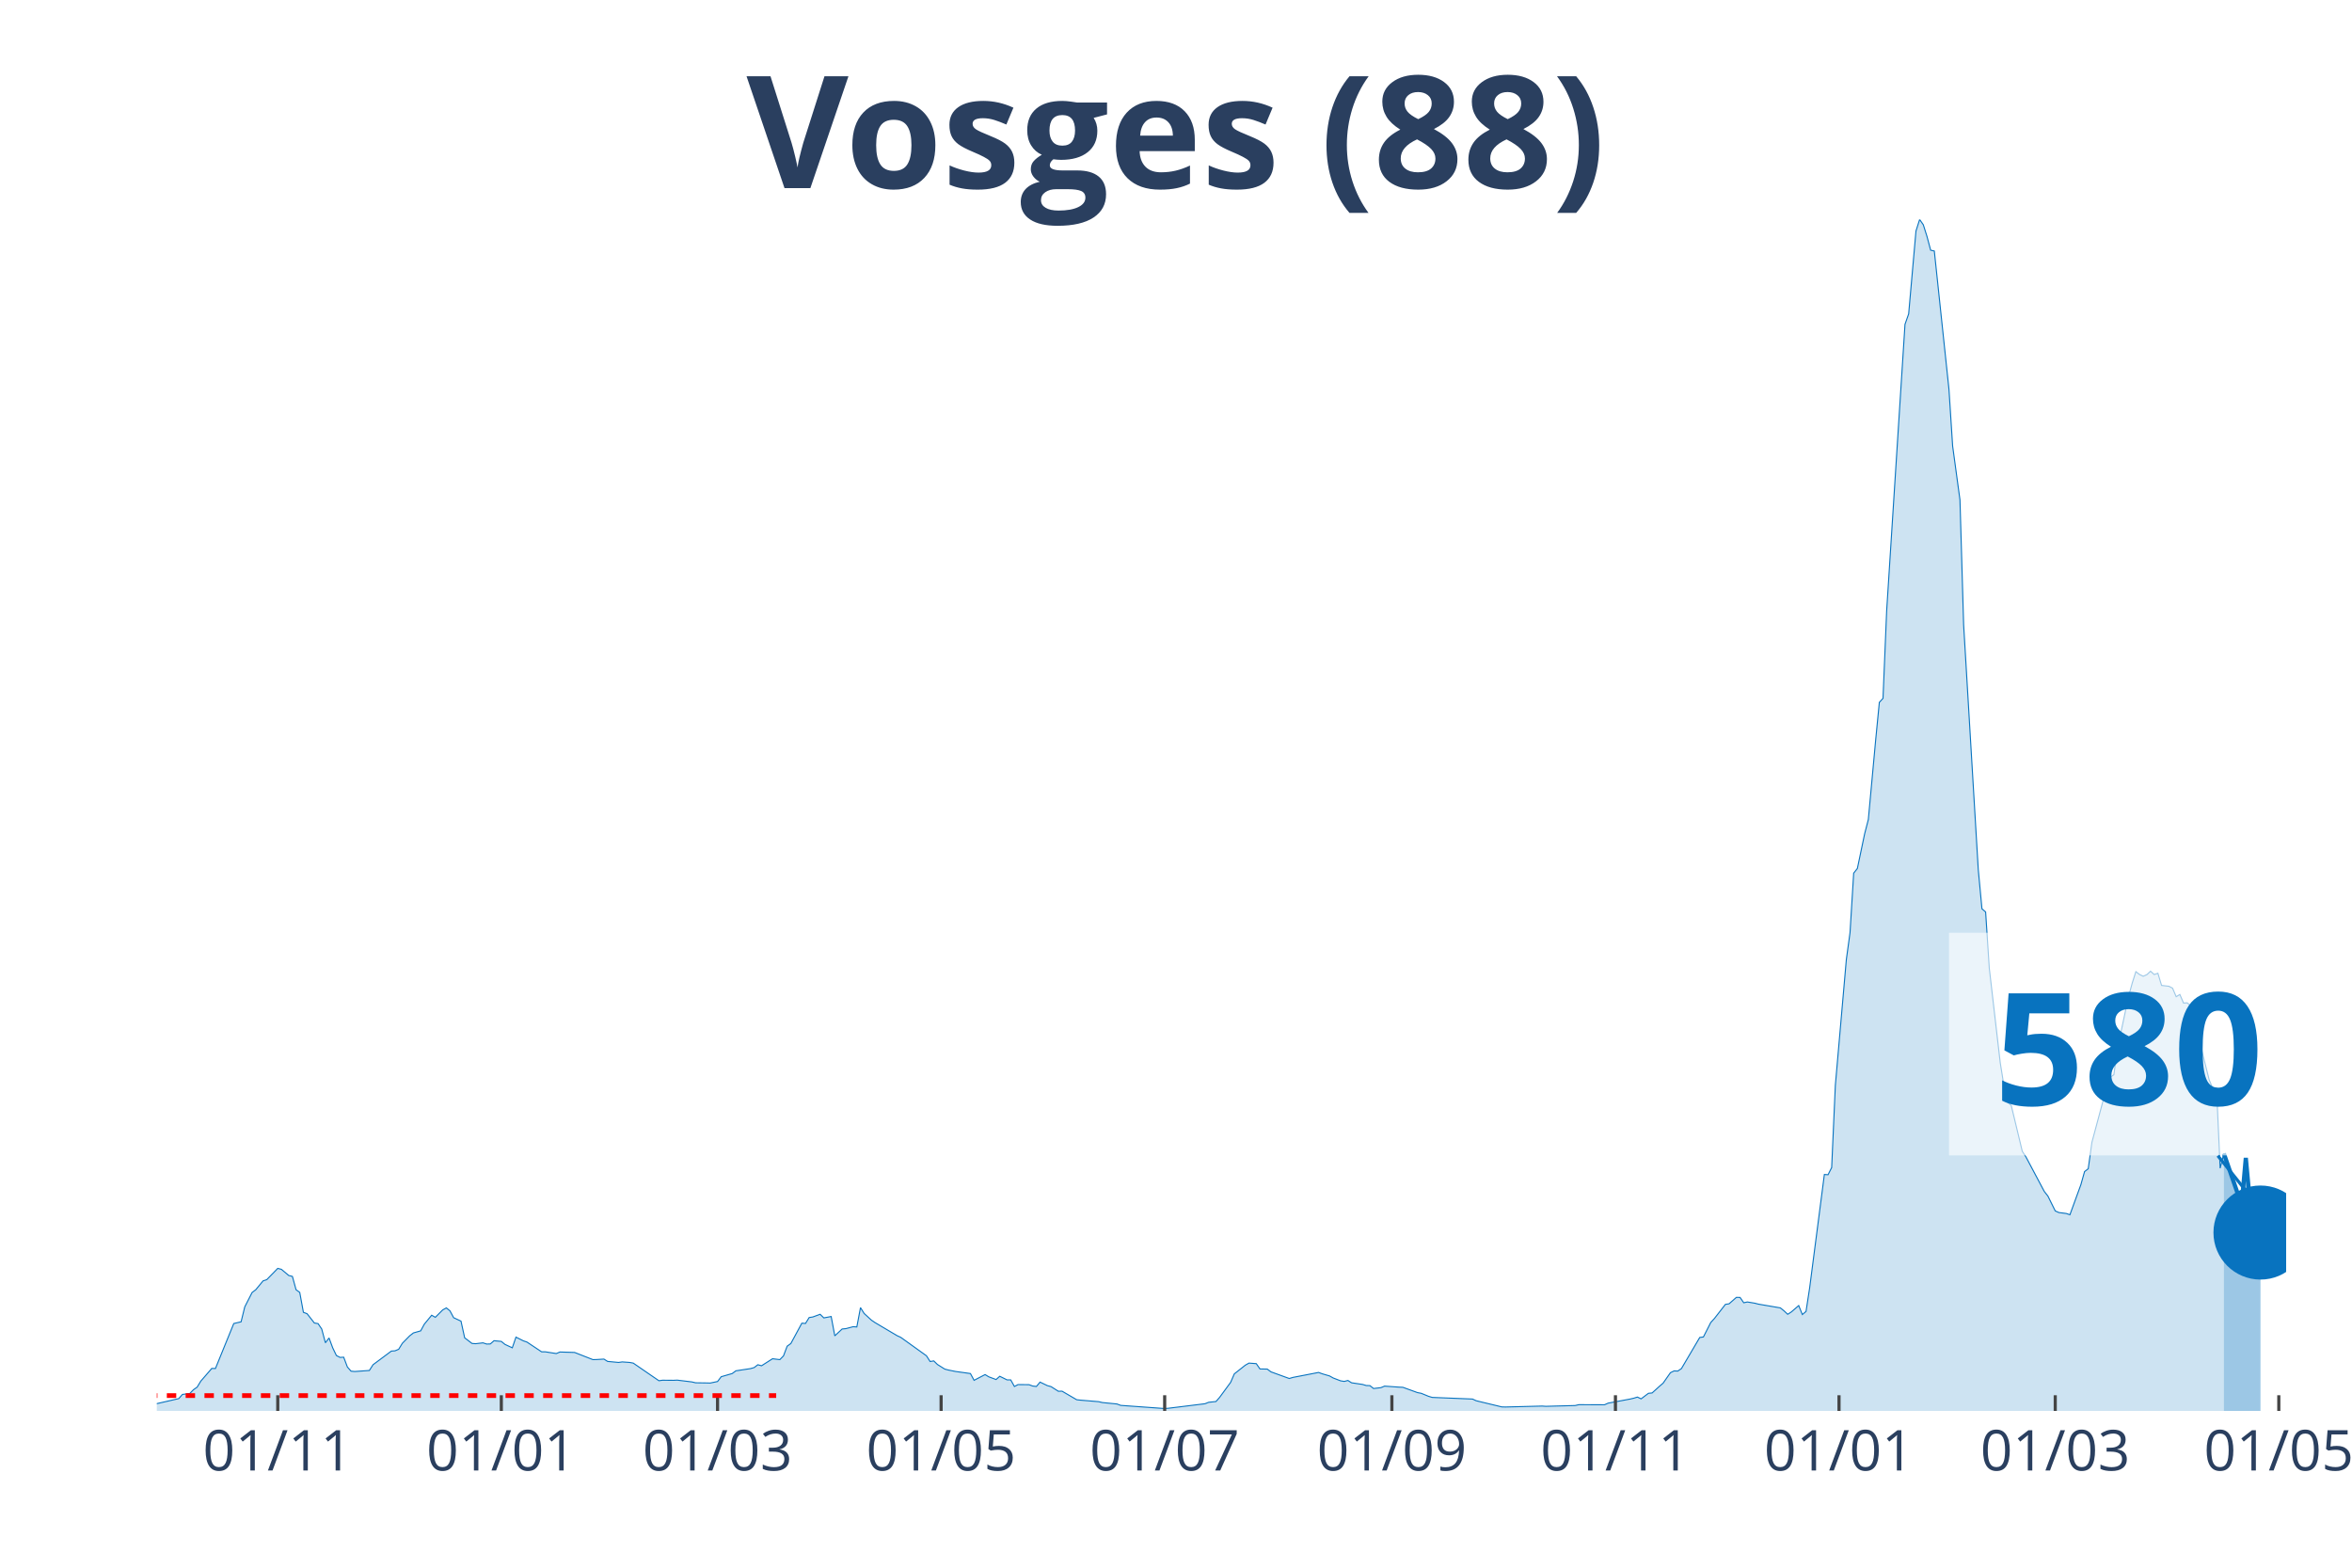
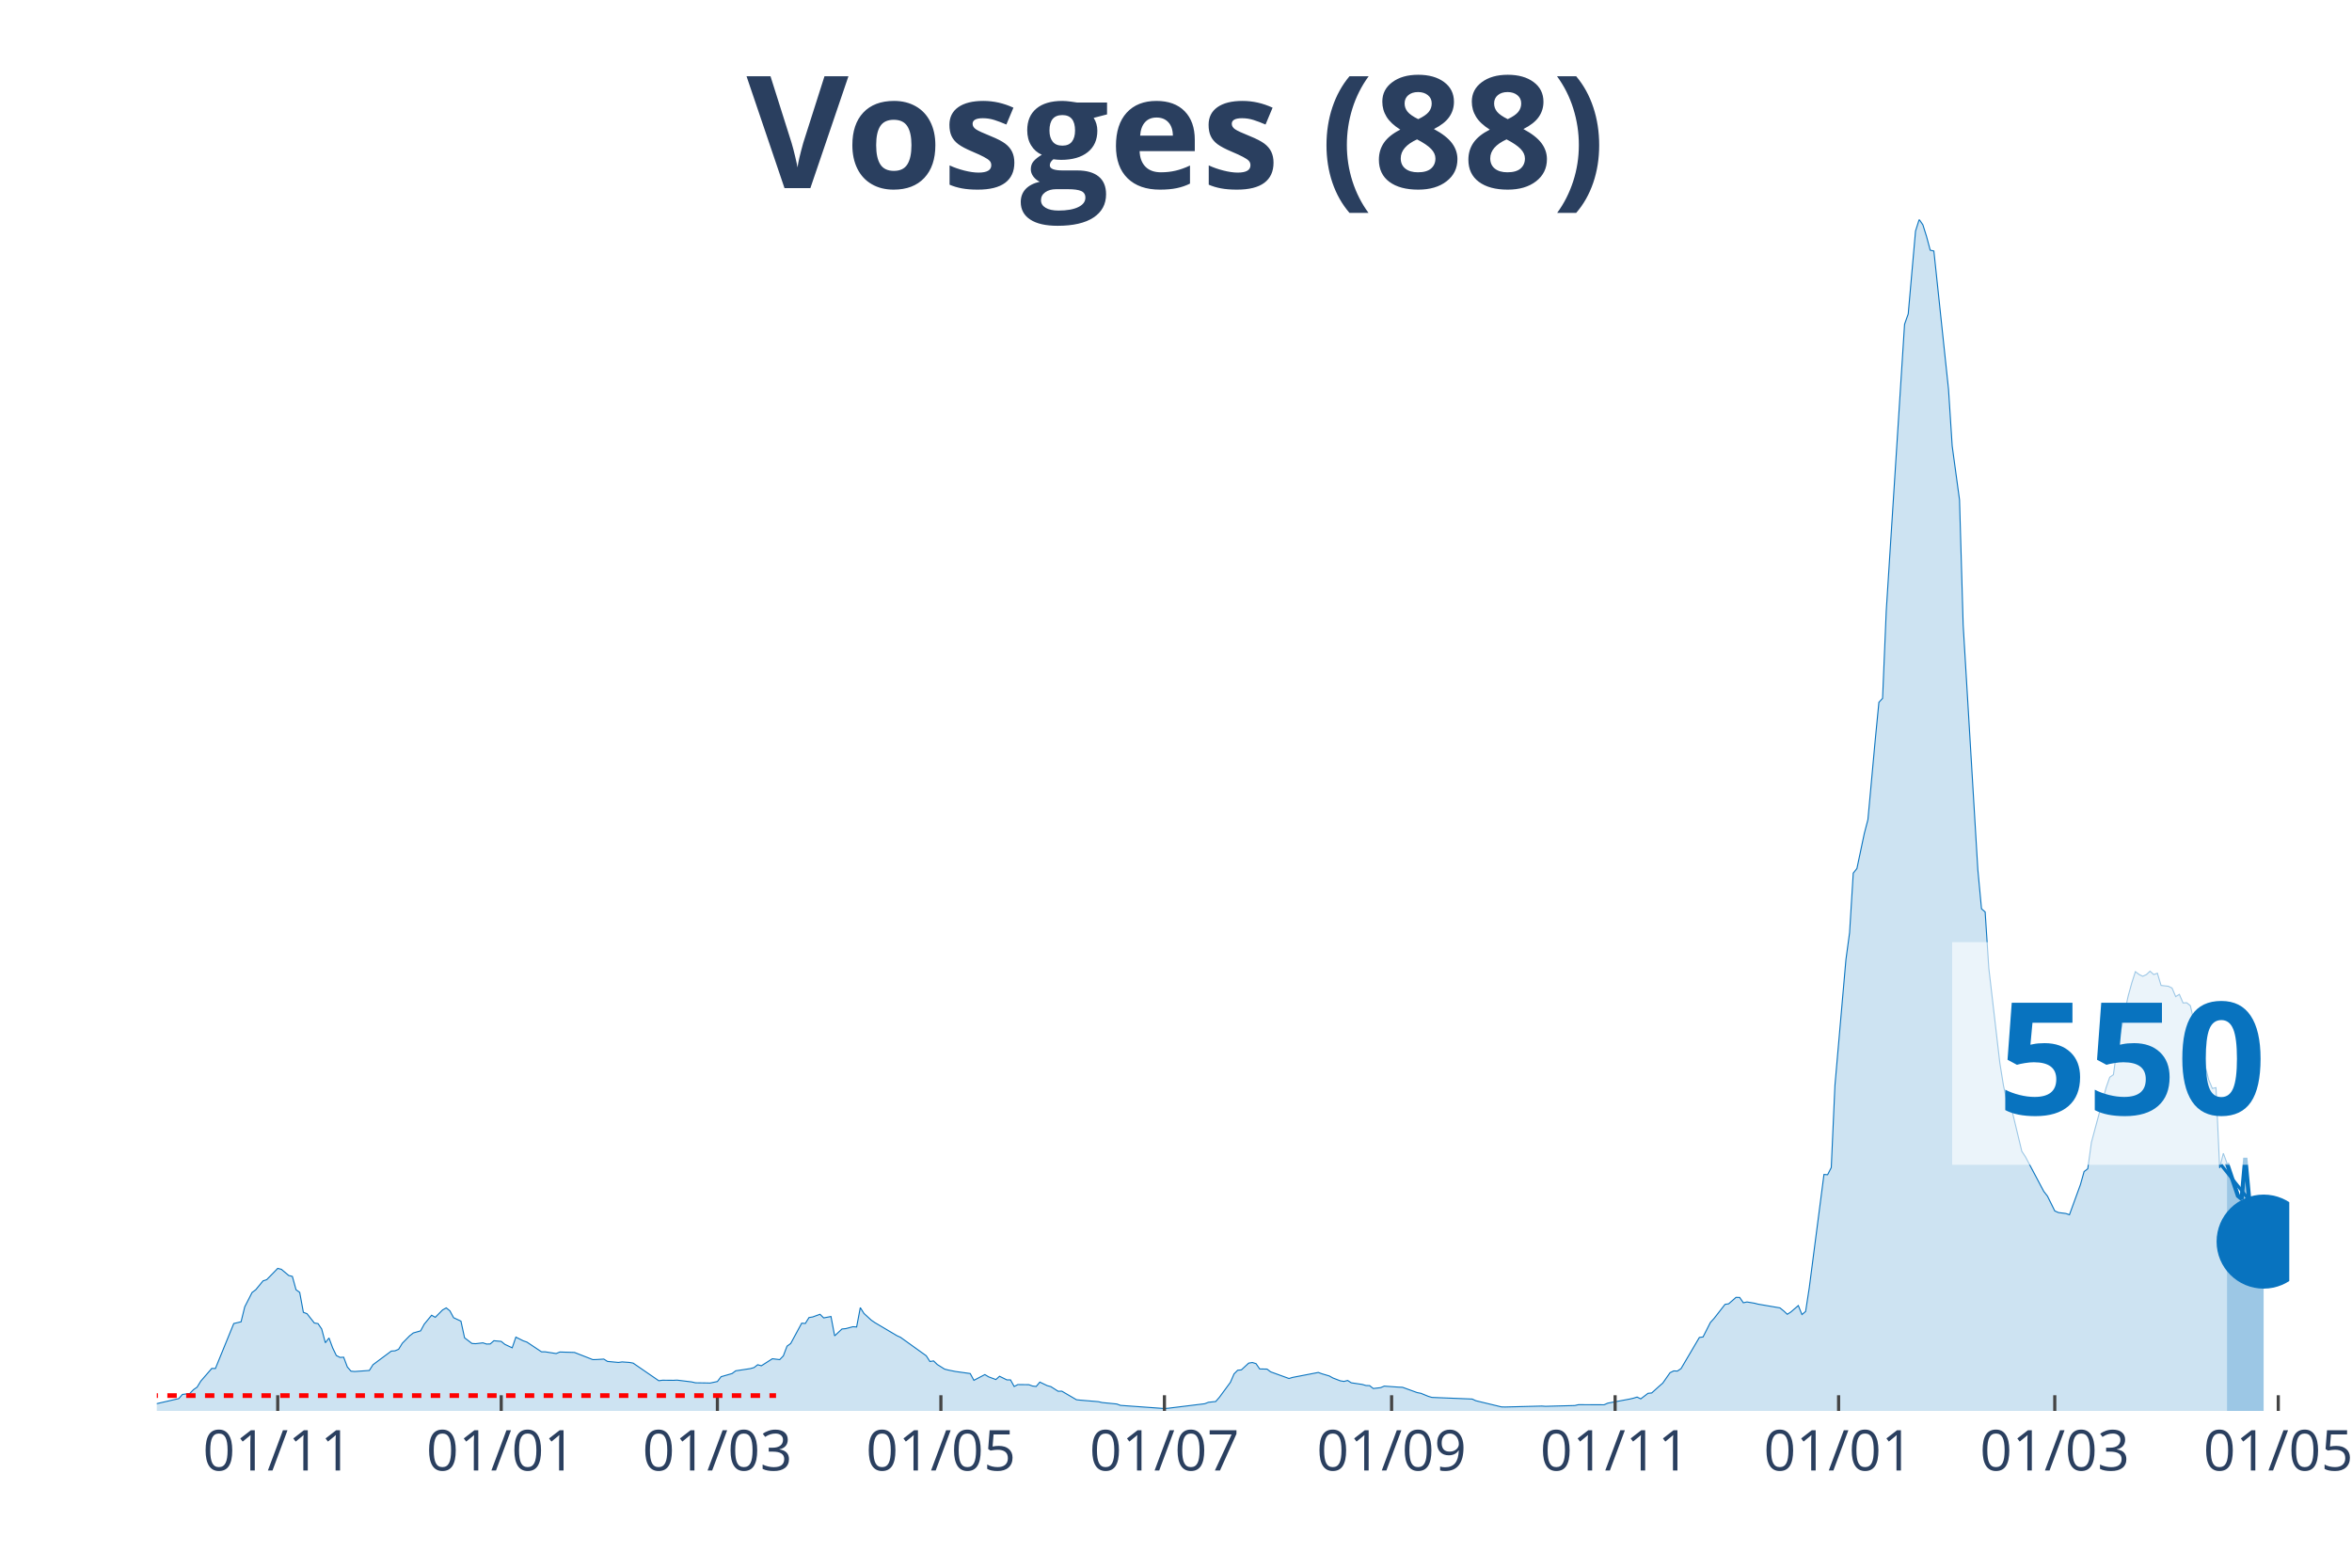
<svg xmlns="http://www.w3.org/2000/svg" class="main-svg" width="1125" height="750" style="" viewBox="0 0 750 500">
  <rect x="0" y="0" width="750" height="500" style="fill: rgb(0, 0, 0); fill-opacity: 0;" />
-   <defs id="defs-1a273a">
+   <defs id="defs-e5fcf2">
    <g class="clips">
-       <clipPath id="clip1a273axyplot" class="plotclip">
-         <rect width="679" height="380" />
+       <clipPath id="clipe5fcf2xyplot" class="plotclip">
+         <rect width="680" height="380" />
      </clipPath>
-       <clipPath class="axesclip" id="clip1a273ax">
-         <rect x="50" y="0" width="679" height="500" />
+       <clipPath class="axesclip" id="clipe5fcf2x">
+         <rect x="50" y="0" width="680" height="500" />
      </clipPath>
-       <clipPath class="axesclip" id="clip1a273ay">
+       <clipPath class="axesclip" id="clipe5fcf2y">
        <rect x="0" y="70" width="750" height="380" />
      </clipPath>
-       <clipPath class="axesclip" id="clip1a273axy">
-         <rect x="50" y="70" width="679" height="380" />
+       <clipPath class="axesclip" id="clipe5fcf2xy">
+         <rect x="50" y="70" width="680" height="380" />
      </clipPath>
    </g>
    <g class="gradients" />
  </defs>
  <g class="bglayer">
-     <rect class="bg" x="50" y="70" width="679" height="380" style="fill: rgb(0, 0, 0); fill-opacity: 0; stroke-width: 0;" />
+     <rect class="bg" x="50" y="70" width="680" height="380" style="fill: rgb(0, 0, 0); fill-opacity: 0; stroke-width: 0;" />
  </g>
  <g class="layer-below">
    <g class="imagelayer" />
    <g class="shapelayer" />
  </g>
  <g class="cartesianlayer">
    <g class="subplot xy">
      <g class="layer-subplot">
        <g class="shapelayer" />
        <g class="imagelayer" />
      </g>
      <g class="gridlayer">
        <g class="x">
-           <path class="xgrid crisp" transform="translate(88.57,0)" d="M0,70v380" style="stroke: rgb(255, 255, 255); stroke-opacity: 1; stroke-width: 1px;" />
-           <path class="xgrid crisp" transform="translate(159.86,0)" d="M0,70v380" style="stroke: rgb(255, 255, 255); stroke-opacity: 1; stroke-width: 1px;" />
-           <path class="xgrid crisp" transform="translate(228.81,0)" d="M0,70v380" style="stroke: rgb(255, 255, 255); stroke-opacity: 1; stroke-width: 1px;" />
-           <path class="xgrid crisp" transform="translate(300.1,0)" d="M0,70v380" style="stroke: rgb(255, 255, 255); stroke-opacity: 1; stroke-width: 1px;" />
-           <path class="xgrid crisp" transform="translate(371.39,0)" d="M0,70v380" style="stroke: rgb(255, 255, 255); stroke-opacity: 1; stroke-width: 1px;" />
-           <path class="xgrid crisp" transform="translate(443.84,0)" d="M0,70v380" style="stroke: rgb(255, 255, 255); stroke-opacity: 1; stroke-width: 1px;" />
-           <path class="xgrid crisp" transform="translate(515.13,0)" d="M0,70v380" style="stroke: rgb(255, 255, 255); stroke-opacity: 1; stroke-width: 1px;" />
-           <path class="xgrid crisp" transform="translate(586.42,0)" d="M0,70v380" style="stroke: rgb(255, 255, 255); stroke-opacity: 1; stroke-width: 1px;" />
-           <path class="xgrid crisp" transform="translate(655.37,0)" d="M0,70v380" style="stroke: rgb(255, 255, 255); stroke-opacity: 1; stroke-width: 1px;" />
-           <path class="xgrid crisp" transform="translate(726.66,0)" d="M0,70v380" style="stroke: rgb(255, 255, 255); stroke-opacity: 1; stroke-width: 1px;" />
+           <path class="xgrid crisp" transform="translate(88.56,0)" d="M0,70v380" style="stroke: rgb(255, 255, 255); stroke-opacity: 1; stroke-width: 1px;" />
+           <path class="xgrid crisp" transform="translate(159.83,0)" d="M0,70v380" style="stroke: rgb(255, 255, 255); stroke-opacity: 1; stroke-width: 1px;" />
+           <path class="xgrid crisp" transform="translate(228.76,0)" d="M0,70v380" style="stroke: rgb(255, 255, 255); stroke-opacity: 1; stroke-width: 1px;" />
+           <path class="xgrid crisp" transform="translate(300.03,0)" d="M0,70v380" style="stroke: rgb(255, 255, 255); stroke-opacity: 1; stroke-width: 1px;" />
+           <path class="xgrid crisp" transform="translate(371.31,0)" d="M0,70v380" style="stroke: rgb(255, 255, 255); stroke-opacity: 1; stroke-width: 1px;" />
+           <path class="xgrid crisp" transform="translate(443.75,0)" d="M0,70v380" style="stroke: rgb(255, 255, 255); stroke-opacity: 1; stroke-width: 1px;" />
+           <path class="xgrid crisp" transform="translate(515.02,0)" d="M0,70v380" style="stroke: rgb(255, 255, 255); stroke-opacity: 1; stroke-width: 1px;" />
+           <path class="xgrid crisp" transform="translate(586.29,0)" d="M0,70v380" style="stroke: rgb(255, 255, 255); stroke-opacity: 1; stroke-width: 1px;" />
+           <path class="xgrid crisp" transform="translate(655.22,0)" d="M0,70v380" style="stroke: rgb(255, 255, 255); stroke-opacity: 1; stroke-width: 1px;" />
+           <path class="xgrid crisp" transform="translate(726.49,0)" d="M0,70v380" style="stroke: rgb(255, 255, 255); stroke-opacity: 1; stroke-width: 1px;" />
        </g>
        <g class="y" />
      </g>
      <g class="zerolinelayer" />
      <path class="xlines-below" />
      <path class="ylines-below" />
      <g class="overlines-below" />
      <g class="xaxislayer-below" />
      <g class="yaxislayer-below" />
      <g class="overaxes-below" />
-       <g class="plot" transform="translate(50, 70)" clip-path="url('#clip1a273axyplot')">
+       <g class="plot" transform="translate(50, 70)" clip-path="url('#clipe5fcf2xyplot')">
        <g class="scatterlayer mlayer">
-           <g class="trace scatter traceb44004" style="stroke-miterlimit: 2;">
+           <g class="trace scatter traceee7ba1" style="stroke-miterlimit: 2;">
            <g class="fills">
              <g>
-                 <path class="js-fill" d="M659.13,380L-158.94,380L-158.94,379.26L-126.22,379.65L-125.05,379.62L-93.49,379.24L-92.33,378.88L-87.65,377.95L-86.48,378.04L-81.81,378.69L-80.64,378.83L-47.92,378.88L-46.75,378.88L-16.36,378.04L-15.19,378.06L-1.17,377.85L0,377.68L7.01,376.07L8.18,374.74L10.52,374.44L11.69,373.24L12.86,372.42L14.02,370.51L17.53,366.45L18.7,366.47L24.54,352.13L25.71,351.85L26.88,351.58L28.05,346.81L30.39,342.23L31.55,341.35L33.89,338.52L35.06,338.14L38.57,334.54L39.73,334.84L42.07,336.8L43.24,337.1L44.41,341.35L45.58,342.2L46.75,348.55L47.92,348.99L50.25,351.96L51.42,352.15L52.59,353.87L53.76,358.26L54.93,356.74L56.1,359.9L57.27,362.33L58.43,362.93L59.6,362.87L60.77,365.98L61.94,367.32L63.11,367.43L67.78,367.1L68.95,365.27L74.8,360.91L75.96,360.83L77.13,360.34L78.3,358.43L80.64,356.05L81.81,355.13L84.14,354.47L85.31,352.32L87.65,349.48L88.82,350.14L91.16,347.79L92.33,347.14L93.49,348.09L94.66,350.27L97,351.36L98.17,356.68L100.51,358.48L101.67,358.56L104.01,358.29L105.18,358.67L106.35,358.64L107.52,357.61L109.86,357.83L111.02,358.78L113.36,359.87L114.53,356.46L116.87,357.64L118.04,358.04L122.71,361.15L123.88,361.15L127.39,361.7L128.55,361.21L133.23,361.35L134.4,361.81L139.07,363.64L140.24,363.61L142.58,363.47L143.75,364.21L147.25,364.54L148.42,364.37L150.76,364.54L151.93,364.75L160.11,370.37L161.28,370.21L164.78,370.24L165.95,370.18L170.63,370.75L171.8,371.03L175.3,371.08L176.47,371.11L178.81,370.62L179.98,369.09L183.48,368.08L184.65,367.21L189.33,366.5L190.49,366.17L191.66,365.27L192.83,365.6L196.34,363.36L197.51,363.5L198.67,363.64L199.84,362.44L201.01,359.35L202.18,358.51L205.69,352.02L206.86,352.1L208.02,350.22L209.19,350.03L211.53,349.18L212.7,350.33L215.04,349.89L216.2,356.05L218.54,353.87L219.71,353.76L222.05,353.14L223.22,353.22L224.39,347.05L225.55,348.91L227.89,351.06L229.06,351.85L236.07,356L237.24,356.54L245.42,362.41L246.59,364.24L247.76,364.05L248.93,365.19L251.27,366.66L252.43,366.96L254.77,367.43L255.94,367.59L259.45,368.08L260.61,370.24L264.12,368.41L265.29,369.12L267.63,369.99L268.8,368.95L271.13,370.1L272.3,370.1L273.47,372.2L274.64,371.6L278.14,371.63L279.31,372.06L280.48,372.2L281.65,370.81L283.99,371.93L285.16,372.25L287.49,373.73L288.66,373.7L293.34,376.43L294.51,376.56L300.35,377.05L301.52,377.33L306.19,377.79L307.36,378.23L321.39,379.24L322.55,379.15L334.24,377.71L335.41,377.25L337.75,377L338.92,375.66L342.42,370.89L343.59,368.19L347.1,365.41L348.27,364.75L350.6,364.92L351.77,366.61L354.11,366.66L355.28,367.54L361.12,369.66L362.29,369.31L370.47,367.73L371.64,368.16L373.98,368.85L375.14,369.5L377.48,370.4L378.65,370.59L379.82,370.29L380.99,371.03L384.49,371.55L385.66,371.9L386.83,371.93L388,372.85L390.34,372.58L391.51,372.09L396.18,372.42L397.35,372.47L402.02,374.16L403.19,374.38L405.53,375.34L406.7,375.69L419.55,376.21L420.72,376.75L428.9,378.72L430.07,378.75L441.76,378.45L442.93,378.53L452.28,378.28L453.45,378.01L461.63,378.04L462.8,377.52L469.81,376.21L470.98,375.94L472.14,375.58L473.31,376.15L475.65,374.38L476.82,374.27L479.16,372.15L480.33,371.14L482.66,367.81L483.83,367.24L485,367.29L486.17,366.5L492.01,356.57L493.18,356.41L495.52,351.8L496.69,350.52L500.19,346.02L501.36,345.83L503.7,343.78L504.87,343.81L506.04,345.5L507.2,345.25L509.54,345.64L510.71,345.94L517.72,347.14L518.89,348.09L520.06,349.18L521.23,348.42L523.57,346.4L524.73,349.26L525.9,348.28L527.07,340.67L531.75,304.59L532.92,304.67L534.08,302.38L535.25,276.17L538.76,236.02L539.93,227.46L541.1,208.48L542.27,207L544.6,195.9L545.77,191.38L548.11,166.01L549.28,153.99L550.45,152.73L551.61,124.86L557.46,33.44L558.63,30.11L560.96,3.68L562.13,0L563.3,1.69L564.47,5.4L565.64,9.79L566.81,10.06L571.48,54.16L572.65,72.25L574.99,89.43L576.16,129.28L580.83,207.39L582,219.85L583.17,220.86L584.34,238.81L587.84,269.02L589.01,276.28L590.18,281.52L591.35,282.61L594.86,297.2L596.02,298.97L601.87,309.99L603.04,311.49L605.37,316.21L606.54,316.73L608.88,317.03L610.05,317.43L613.55,307.83L614.72,303.66L615.89,302.76L617.06,294.33L621.73,276.93L622.9,273.58L624.07,272.76L625.24,264.28L628.75,247.81L629.92,243.55L631.08,239.9L632.25,240.8L633.42,241.37L634.59,240.85L635.76,239.76L636.93,240.82L638.1,240.41L639.27,244.29L641.6,244.56L642.77,245.16L643.94,247.89L645.11,247.18L646.28,249.91L647.45,249.85L648.61,250.78L649.78,255.85L654.46,274.42L655.63,277.18L656.8,276.96L657.96,302.6L659.13,297.88" style="fill: rgb(8, 115, 191); fill-opacity: 0.2; stroke-width: 0;" />
+                 <path class="js-fill" d="M660.14,380L-158.9,380L-158.9,379.26L-126.19,379.65L-125.02,379.62L-93.47,379.24L-92.3,378.88L-87.63,377.95L-86.46,378.04L-81.79,378.69L-80.62,378.83L-47.9,378.88L-46.74,378.88L-16.36,378.04L-15.19,378.06L-1.17,377.85L0,377.68L7.01,376.07L8.18,374.74L10.52,374.44L11.68,373.24L12.85,372.42L14.02,370.51L17.53,366.45L18.69,366.47L24.54,352.13L25.7,351.85L26.87,351.58L28.04,346.81L30.38,342.23L31.55,341.35L33.88,338.52L35.05,338.14L38.56,334.54L39.73,334.84L42.06,336.8L43.23,337.1L44.4,341.35L45.57,342.2L46.74,348.55L47.9,348.99L50.24,351.96L51.41,352.15L52.58,353.87L53.75,358.26L54.91,356.74L56.08,359.9L57.25,362.33L58.42,362.93L59.59,362.87L60.76,365.98L61.92,367.32L63.09,367.43L67.77,367.1L68.93,365.27L74.78,360.91L75.95,360.83L77.11,360.34L78.28,358.43L80.62,356.05L81.79,355.13L84.12,354.47L85.29,352.32L87.63,349.48L88.8,350.14L91.13,347.79L92.3,347.14L93.47,348.09L94.64,350.27L96.98,351.36L98.14,356.68L100.48,358.48L101.65,358.56L103.99,358.29L105.15,358.67L106.32,358.64L107.49,357.61L109.83,357.83L111,358.78L113.33,359.87L114.5,356.46L116.84,357.64L118.01,358.04L122.68,361.15L123.85,361.15L127.35,361.7L128.52,361.21L133.2,361.35L134.36,361.81L139.04,363.64L140.21,363.61L142.54,363.47L143.71,364.21L147.22,364.54L148.38,364.37L150.72,364.54L151.89,364.75L160.07,370.37L161.24,370.21L164.74,370.24L165.91,370.18L170.58,370.75L171.75,371.03L175.26,371.08L176.43,371.11L178.76,370.62L179.93,369.09L183.44,368.08L184.6,367.21L189.28,366.5L190.45,366.17L191.62,365.27L192.78,365.6L196.29,363.36L197.46,363.5L198.63,363.64L199.79,362.44L200.96,359.35L202.13,358.51L205.64,352.02L206.8,352.1L207.97,350.22L209.14,350.03L211.48,349.18L212.65,350.33L214.98,349.89L216.15,356.05L218.49,353.87L219.66,353.76L221.99,353.14L223.16,353.22L224.33,347.05L225.5,348.91L227.84,351.06L229,351.85L236.01,356L237.18,356.54L245.36,362.41L246.53,364.24L247.7,364.05L248.87,365.19L251.2,366.66L252.37,366.96L254.71,367.43L255.88,367.59L259.38,368.08L260.55,370.24L264.05,368.41L265.22,369.12L267.56,369.99L268.73,368.95L271.07,370.1L272.23,370.1L273.4,372.2L274.57,371.6L278.08,371.63L279.24,372.06L280.41,372.2L281.58,370.81L283.92,371.93L285.09,372.25L287.42,373.73L288.59,373.7L293.26,376.43L294.43,376.56L300.27,377.05L301.44,377.33L306.12,377.79L307.29,378.23L321.31,379.24L322.47,379.15L334.16,377.71L335.33,377.25L337.66,377L338.83,375.66L342.34,370.89L343.51,368.19L344.67,367.02L345.84,366.91L348.18,364.75L349.35,364.56L350.52,364.92L351.68,366.61L354.02,366.66L355.19,367.54L361.03,369.66L362.2,369.31L370.38,367.73L371.55,368.16L373.88,368.85L375.05,369.5L377.39,370.4L378.56,370.59L379.73,370.29L380.89,371.03L384.4,371.55L385.57,371.9L386.74,371.93L387.9,372.85L390.24,372.58L391.41,372.09L396.08,372.42L397.25,372.47L401.92,374.16L403.09,374.38L405.43,375.34L406.6,375.69L419.45,376.21L420.62,376.75L428.8,378.72L429.97,378.75L441.65,378.45L442.82,378.53L452.16,378.28L453.33,378.01L461.51,378.04L462.68,377.52L469.69,376.21L470.86,375.94L472.03,375.58L473.2,376.15L475.53,374.38L476.7,374.27L479.04,372.15L480.21,371.14L482.54,367.81L483.71,367.24L484.88,367.29L486.05,366.5L491.89,356.57L493.06,356.41L495.4,351.8L496.56,350.52L500.07,346.02L501.24,345.83L503.57,343.78L504.74,343.81L505.91,345.5L507.08,345.25L509.42,345.64L510.58,345.94L517.59,347.14L518.76,348.09L519.93,349.18L521.1,348.42L523.44,346.4L524.6,349.26L525.77,348.28L526.94,340.67L531.62,304.59L532.78,304.67L533.95,302.38L535.12,276.17L538.63,236.02L539.79,227.46L540.96,208.48L542.13,207L544.47,195.9L545.64,191.38L547.97,166.01L549.14,153.99L550.31,152.73L551.48,124.86L557.32,33.44L558.49,30.11L560.82,3.68L561.99,0L563.16,1.69L564.33,5.4L565.5,9.79L566.67,10.06L571.34,54.16L572.51,72.25L574.85,89.43L576.01,129.28L580.69,207.39L581.86,219.85L583.02,220.86L584.19,238.81L587.7,269.02L588.87,276.28L590.03,281.52L591.2,282.61L594.71,297.2L595.88,298.97L601.72,309.99L602.89,311.49L605.22,316.21L606.39,316.73L608.73,317.03L609.9,317.43L613.4,307.83L614.57,303.66L615.74,302.76L616.91,294.33L621.58,276.93L622.75,273.58L623.92,272.76L625.09,264.28L628.59,247.81L629.76,243.55L630.93,239.9L632.1,240.8L633.26,241.37L634.43,240.85L635.6,239.76L636.77,240.82L637.94,240.41L639.11,244.29L641.44,244.56L642.61,245.13L643.78,247.86L644.95,247.15L646.12,249.88L647.29,249.82L648.45,250.75L649.62,255.82L654.3,274.4L655.46,277.15L656.63,276.91L657.8,302.54L658.97,297.83L660.14,301.02" style="fill: rgb(8, 115, 191); fill-opacity: 0.2; stroke-width: 0;" />
              </g>
            </g>
            <g class="errorbars" />
            <g class="lines">
-               <path class="js-line" d="M-158.94,379.26L-126.22,379.65L-125.05,379.62L-93.49,379.24L-92.33,378.88L-87.65,377.95L-86.48,378.04L-81.81,378.69L-80.64,378.83L-47.92,378.88L-46.75,378.88L-16.36,378.04L-15.19,378.06L-1.17,377.85L0,377.68L7.01,376.07L8.18,374.74L10.52,374.44L11.69,373.24L12.86,372.42L14.02,370.51L17.53,366.45L18.7,366.47L24.54,352.13L25.71,351.85L26.88,351.58L28.05,346.81L30.39,342.23L31.55,341.35L33.89,338.52L35.06,338.14L38.57,334.54L39.73,334.84L42.07,336.8L43.24,337.1L44.41,341.35L45.58,342.2L46.75,348.55L47.92,348.99L50.25,351.96L51.42,352.15L52.59,353.87L53.76,358.26L54.93,356.74L56.1,359.9L57.27,362.33L58.43,362.93L59.6,362.87L60.77,365.98L61.94,367.32L63.11,367.43L67.78,367.1L68.95,365.27L74.8,360.91L75.96,360.83L77.13,360.34L78.3,358.43L80.64,356.05L81.81,355.13L84.14,354.47L85.31,352.32L87.65,349.48L88.82,350.14L91.16,347.79L92.33,347.14L93.49,348.09L94.66,350.27L97,351.36L98.17,356.68L100.51,358.48L101.67,358.56L104.01,358.29L105.18,358.67L106.35,358.64L107.52,357.61L109.86,357.83L111.02,358.78L113.36,359.87L114.53,356.46L116.87,357.64L118.04,358.04L122.71,361.15L123.88,361.15L127.39,361.7L128.55,361.21L133.23,361.35L134.4,361.81L139.07,363.64L140.24,363.61L142.58,363.47L143.75,364.21L147.25,364.54L148.42,364.37L150.76,364.54L151.93,364.75L160.11,370.37L161.28,370.21L164.78,370.24L165.95,370.18L170.63,370.75L171.8,371.03L175.3,371.08L176.47,371.11L178.81,370.62L179.98,369.09L183.48,368.08L184.65,367.21L189.33,366.5L190.49,366.17L191.66,365.27L192.83,365.6L196.34,363.36L197.51,363.5L198.67,363.64L199.84,362.44L201.01,359.35L202.18,358.51L205.69,352.02L206.86,352.1L208.02,350.22L209.19,350.03L211.53,349.18L212.7,350.33L215.04,349.89L216.2,356.05L218.54,353.87L219.71,353.76L222.05,353.14L223.22,353.22L224.39,347.05L225.55,348.91L227.89,351.06L229.06,351.85L236.07,356L237.24,356.54L245.42,362.41L246.59,364.24L247.76,364.05L248.93,365.19L251.27,366.66L252.43,366.96L254.77,367.43L255.94,367.59L259.45,368.08L260.61,370.24L264.12,368.41L265.29,369.12L267.63,369.99L268.8,368.95L271.13,370.1L272.3,370.1L273.47,372.2L274.64,371.6L278.14,371.63L279.31,372.06L280.48,372.2L281.65,370.81L283.99,371.93L285.16,372.25L287.49,373.73L288.66,373.7L293.34,376.43L294.51,376.56L300.35,377.05L301.52,377.33L306.19,377.79L307.36,378.23L321.39,379.24L322.55,379.15L334.24,377.71L335.41,377.25L337.75,377L338.92,375.66L342.42,370.89L343.59,368.19L347.1,365.41L348.27,364.75L350.6,364.92L351.77,366.61L354.11,366.66L355.28,367.54L361.12,369.66L362.29,369.31L370.47,367.73L371.64,368.16L373.98,368.85L375.14,369.5L377.48,370.4L378.65,370.59L379.82,370.29L380.99,371.03L384.49,371.55L385.66,371.9L386.83,371.93L388,372.85L390.34,372.58L391.51,372.09L396.18,372.42L397.35,372.47L402.02,374.16L403.19,374.38L405.53,375.34L406.7,375.69L419.55,376.21L420.72,376.75L428.9,378.72L430.07,378.75L441.76,378.45L442.93,378.53L452.28,378.28L453.45,378.01L461.63,378.04L462.8,377.52L469.81,376.21L470.98,375.94L472.14,375.58L473.31,376.15L475.65,374.38L476.82,374.27L479.16,372.15L480.33,371.14L482.66,367.81L483.83,367.24L485,367.29L486.17,366.5L492.01,356.57L493.18,356.41L495.52,351.8L496.69,350.52L500.19,346.02L501.36,345.83L503.7,343.78L504.87,343.81L506.04,345.5L507.2,345.25L509.54,345.64L510.71,345.94L517.72,347.14L518.89,348.09L520.06,349.18L521.23,348.42L523.57,346.4L524.73,349.26L525.9,348.28L527.07,340.67L531.75,304.59L532.92,304.67L534.08,302.38L535.25,276.17L538.76,236.02L539.93,227.46L541.1,208.48L542.27,207L544.6,195.9L545.77,191.38L548.11,166.01L549.28,153.99L550.45,152.73L551.61,124.86L557.46,33.44L558.63,30.11L560.96,3.68L562.13,0L563.3,1.69L564.47,5.4L565.64,9.79L566.81,10.06L571.48,54.16L572.65,72.25L574.99,89.43L576.16,129.28L580.83,207.39L582,219.85L583.17,220.86L584.34,238.81L587.84,269.02L589.01,276.28L590.18,281.52L591.35,282.61L594.86,297.2L596.02,298.97L601.87,309.99L603.04,311.49L605.37,316.21L606.54,316.73L608.88,317.03L610.05,317.43L613.55,307.83L614.72,303.66L615.89,302.76L617.06,294.33L621.73,276.93L622.9,273.58L624.07,272.76L625.24,264.28L628.75,247.81L629.92,243.55L631.08,239.9L632.25,240.8L633.42,241.37L634.59,240.85L635.76,239.76L636.93,240.82L638.1,240.41L639.27,244.29L641.6,244.56L642.77,245.16L643.94,247.89L645.11,247.18L646.28,249.91L647.45,249.85L648.61,250.78L649.78,255.85L654.46,274.42L655.63,277.18L656.8,276.96L657.96,302.6L659.13,297.88" style="vector-effect: non-scaling-stroke; fill: none; stroke: rgb(8, 115, 191); stroke-opacity: 1; stroke-width: 0.5px; opacity: 1;" />
+               <path class="js-line" d="M-158.9,379.26L-126.19,379.65L-125.02,379.62L-93.47,379.24L-92.3,378.88L-87.63,377.95L-86.46,378.04L-81.79,378.69L-80.62,378.83L-47.9,378.88L-46.74,378.88L-16.36,378.04L-15.19,378.06L-1.17,377.85L0,377.68L7.01,376.07L8.18,374.74L10.52,374.44L11.68,373.24L12.85,372.42L14.02,370.51L17.53,366.45L18.69,366.47L24.54,352.13L25.7,351.85L26.87,351.58L28.04,346.81L30.38,342.23L31.55,341.35L33.88,338.52L35.05,338.14L38.56,334.54L39.73,334.84L42.06,336.8L43.23,337.1L44.4,341.35L45.57,342.2L46.74,348.55L47.9,348.99L50.24,351.96L51.41,352.15L52.58,353.87L53.75,358.26L54.91,356.74L56.08,359.9L57.25,362.33L58.42,362.93L59.59,362.87L60.76,365.98L61.92,367.32L63.09,367.43L67.77,367.1L68.93,365.27L74.78,360.91L75.95,360.83L77.11,360.34L78.28,358.43L80.62,356.05L81.79,355.13L84.12,354.47L85.29,352.32L87.63,349.48L88.8,350.14L91.13,347.79L92.3,347.14L93.47,348.09L94.64,350.27L96.98,351.36L98.14,356.68L100.48,358.48L101.65,358.56L103.99,358.29L105.15,358.67L106.32,358.64L107.49,357.61L109.83,357.83L111,358.78L113.33,359.87L114.5,356.46L116.84,357.64L118.01,358.04L122.68,361.15L123.85,361.15L127.35,361.7L128.52,361.21L133.2,361.35L134.36,361.81L139.04,363.64L140.21,363.61L142.54,363.47L143.71,364.21L147.22,364.54L148.38,364.37L150.72,364.54L151.89,364.75L160.07,370.37L161.24,370.21L164.74,370.24L165.91,370.18L170.58,370.75L171.75,371.03L175.26,371.08L176.43,371.11L178.76,370.62L179.93,369.09L183.44,368.08L184.6,367.21L189.28,366.5L190.45,366.17L191.62,365.27L192.78,365.6L196.29,363.36L197.46,363.5L198.63,363.64L199.79,362.44L200.96,359.35L202.13,358.51L205.64,352.02L206.8,352.1L207.97,350.22L209.14,350.03L211.48,349.18L212.65,350.33L214.98,349.89L216.15,356.05L218.49,353.87L219.66,353.76L221.99,353.14L223.16,353.22L224.33,347.05L225.5,348.91L227.84,351.06L229,351.85L236.01,356L237.18,356.54L245.36,362.41L246.53,364.24L247.7,364.05L248.87,365.19L251.2,366.66L252.37,366.96L254.71,367.43L255.88,367.59L259.38,368.08L260.55,370.24L264.05,368.41L265.22,369.12L267.56,369.99L268.73,368.95L271.07,370.1L272.23,370.1L273.4,372.2L274.57,371.6L278.08,371.63L279.24,372.06L280.41,372.2L281.58,370.81L283.92,371.93L285.09,372.25L287.42,373.73L288.59,373.7L293.26,376.43L294.43,376.56L300.27,377.05L301.44,377.33L306.12,377.79L307.29,378.23L321.31,379.24L322.47,379.15L334.16,377.71L335.33,377.25L337.66,377L338.83,375.66L342.34,370.89L343.51,368.19L344.67,367.02L345.84,366.91L348.18,364.75L349.35,364.56L350.52,364.92L351.68,366.61L354.02,366.66L355.19,367.54L361.03,369.66L362.2,369.31L370.38,367.73L371.55,368.16L373.88,368.85L375.05,369.5L377.39,370.4L378.56,370.59L379.73,370.29L380.89,371.03L384.4,371.55L385.57,371.9L386.74,371.93L387.9,372.85L390.24,372.58L391.41,372.09L396.08,372.42L397.25,372.47L401.92,374.16L403.09,374.38L405.43,375.34L406.6,375.69L419.45,376.21L420.62,376.75L428.8,378.72L429.97,378.75L441.65,378.45L442.82,378.53L452.16,378.28L453.33,378.01L461.51,378.04L462.68,377.52L469.69,376.21L470.86,375.94L472.03,375.58L473.2,376.15L475.53,374.38L476.7,374.27L479.04,372.15L480.21,371.14L482.54,367.81L483.71,367.24L484.88,367.29L486.05,366.5L491.89,356.57L493.06,356.41L495.4,351.8L496.56,350.52L500.07,346.02L501.24,345.83L503.57,343.78L504.74,343.81L505.91,345.5L507.08,345.25L509.42,345.64L510.58,345.94L517.59,347.14L518.76,348.09L519.93,349.18L521.1,348.42L523.44,346.4L524.6,349.26L525.77,348.28L526.94,340.67L531.62,304.59L532.78,304.67L533.95,302.38L535.12,276.17L538.63,236.02L539.79,227.46L540.96,208.48L542.13,207L544.47,195.9L545.64,191.38L547.97,166.01L549.14,153.99L550.31,152.73L551.48,124.86L557.32,33.44L558.49,30.11L560.82,3.68L561.99,0L563.16,1.69L564.33,5.4L565.5,9.79L566.67,10.06L571.34,54.16L572.51,72.25L574.85,89.43L576.01,129.28L580.69,207.39L581.86,219.85L583.02,220.86L584.19,238.81L587.7,269.02L588.87,276.28L590.03,281.52L591.2,282.61L594.71,297.2L595.88,298.97L601.72,309.99L602.89,311.49L605.22,316.21L606.39,316.73L608.73,317.03L609.9,317.43L613.4,307.83L614.57,303.66L615.74,302.76L616.91,294.33L621.58,276.93L622.75,273.58L623.92,272.76L625.09,264.28L628.59,247.81L629.76,243.55L630.93,239.9L632.1,240.8L633.26,241.37L634.43,240.85L635.6,239.76L636.77,240.82L637.94,240.41L639.11,244.29L641.44,244.56L642.61,245.13L643.78,247.86L644.95,247.15L646.12,249.88L647.29,249.82L648.45,250.75L649.62,255.82L654.3,274.4L655.46,277.15L656.63,276.91L657.8,302.54L658.97,297.83L660.14,301.02" style="vector-effect: non-scaling-stroke; fill: none; stroke: rgb(8, 115, 191); stroke-opacity: 1; stroke-width: 0.5px; opacity: 1;" />
            </g>
            <g class="points" />
            <g class="text" />
          </g>
-           <g class="trace scatter trace9a9ab4" style="stroke-miterlimit: 2;">
+           <g class="trace scatter traceaf42a7" style="stroke-miterlimit: 2;">
            <g class="fills">
              <g>
-                 <path class="js-fill" d="M670.82,380L659.13,380L659.13,297.88L663.81,311.43L664.98,312.36L666.14,299.3L667.31,311.93L669.65,319.02L670.82,323.11" style="fill: rgb(8, 115, 191); fill-opacity: 0.4; stroke-width: 0;" />
+                 <path class="js-fill" d="M671.82,380L660.14,380L660.14,301.02L663.64,311.41L664.81,312.36L665.98,299.3L667.15,311.93L669.48,319.02L670.65,323.11L671.82,326" style="fill: rgb(8, 115, 191); fill-opacity: 0.4; stroke-width: 0;" />
              </g>
            </g>
            <g class="errorbars" />
            <g class="lines">
-               <path class="js-line" d="M659.13,297.88L663.81,311.43L664.98,312.36L666.14,299.3L667.31,311.93L669.65,319.02L670.82,323.11" style="vector-effect: non-scaling-stroke; fill: none; stroke: rgb(8, 115, 191); stroke-opacity: 1; stroke-width: 2px; opacity: 1;" />
+               <path class="js-line" d="M660.14,301.02L663.64,311.41L664.81,312.36L665.98,299.3L667.15,311.93L669.48,319.02L670.65,323.11L671.82,326" style="vector-effect: non-scaling-stroke; fill: none; stroke: rgb(8, 115, 191); stroke-opacity: 1; stroke-width: 2px; opacity: 1;" />
            </g>
            <g class="points" />
            <g class="text" />
          </g>
-           <g class="trace scatter trace2c0e24" style="stroke-miterlimit: 2; opacity: 1;">
+           <g class="trace scatter trace7f9a5d" style="stroke-miterlimit: 2; opacity: 1;">
            <g class="fills" />
            <g class="errorbars" />
            <g class="lines" />
            <g class="points">
-               <path class="point" transform="translate(670.82,323.11)" d="M15,0A15,15 0 1,1 0,-15A15,15 0 0,1 15,0Z" style="opacity: 1; stroke-width: 0px; fill: rgb(8, 115, 191); fill-opacity: 1;" />
+               <path class="point" transform="translate(671.82,326)" d="M15,0A15,15 0 1,1 0,-15A15,15 0 0,1 15,0Z" style="opacity: 1; stroke-width: 0px; fill: rgb(8, 115, 191); fill-opacity: 1;" />
            </g>
            <g class="text" />
          </g>
        </g>
      </g>
      <g class="overplot" />
      <path class="xlines-above crisp" style="fill: none; stroke-width: 1px; stroke: rgb(0, 0, 0); stroke-opacity: 0;" d="" />
      <path class="ylines-above crisp" style="fill: none;" d="M0,0" />
      <g class="overlines-above" />
      <g class="xaxislayer-above">
-         <path class="xtick ticks crisp" d="M0,450v-5" transform="translate(88.57,0)" style="stroke: rgb(68, 68, 68); stroke-opacity: 1; stroke-width: 1px;" />
-         <path class="xtick ticks crisp" d="M0,450v-5" transform="translate(159.86,0)" style="stroke: rgb(68, 68, 68); stroke-opacity: 1; stroke-width: 1px;" />
-         <path class="xtick ticks crisp" d="M0,450v-5" transform="translate(228.81,0)" style="stroke: rgb(68, 68, 68); stroke-opacity: 1; stroke-width: 1px;" />
-         <path class="xtick ticks crisp" d="M0,450v-5" transform="translate(300.1,0)" style="stroke: rgb(68, 68, 68); stroke-opacity: 1; stroke-width: 1px;" />
-         <path class="xtick ticks crisp" d="M0,450v-5" transform="translate(371.39,0)" style="stroke: rgb(68, 68, 68); stroke-opacity: 1; stroke-width: 1px;" />
-         <path class="xtick ticks crisp" d="M0,450v-5" transform="translate(443.84,0)" style="stroke: rgb(68, 68, 68); stroke-opacity: 1; stroke-width: 1px;" />
-         <path class="xtick ticks crisp" d="M0,450v-5" transform="translate(515.13,0)" style="stroke: rgb(68, 68, 68); stroke-opacity: 1; stroke-width: 1px;" />
-         <path class="xtick ticks crisp" d="M0,450v-5" transform="translate(586.42,0)" style="stroke: rgb(68, 68, 68); stroke-opacity: 1; stroke-width: 1px;" />
-         <path class="xtick ticks crisp" d="M0,450v-5" transform="translate(655.37,0)" style="stroke: rgb(68, 68, 68); stroke-opacity: 1; stroke-width: 1px;" />
-         <path class="xtick ticks crisp" d="M0,450v-5" transform="translate(726.66,0)" style="stroke: rgb(68, 68, 68); stroke-opacity: 1; stroke-width: 1px;" />
+         <path class="xtick ticks crisp" d="M0,450v-5" transform="translate(88.56,0)" style="stroke: rgb(68, 68, 68); stroke-opacity: 1; stroke-width: 1px;" />
+         <path class="xtick ticks crisp" d="M0,450v-5" transform="translate(159.83,0)" style="stroke: rgb(68, 68, 68); stroke-opacity: 1; stroke-width: 1px;" />
+         <path class="xtick ticks crisp" d="M0,450v-5" transform="translate(228.76,0)" style="stroke: rgb(68, 68, 68); stroke-opacity: 1; stroke-width: 1px;" />
+         <path class="xtick ticks crisp" d="M0,450v-5" transform="translate(300.03,0)" style="stroke: rgb(68, 68, 68); stroke-opacity: 1; stroke-width: 1px;" />
+         <path class="xtick ticks crisp" d="M0,450v-5" transform="translate(371.31,0)" style="stroke: rgb(68, 68, 68); stroke-opacity: 1; stroke-width: 1px;" />
+         <path class="xtick ticks crisp" d="M0,450v-5" transform="translate(443.75,0)" style="stroke: rgb(68, 68, 68); stroke-opacity: 1; stroke-width: 1px;" />
+         <path class="xtick ticks crisp" d="M0,450v-5" transform="translate(515.02,0)" style="stroke: rgb(68, 68, 68); stroke-opacity: 1; stroke-width: 1px;" />
+         <path class="xtick ticks crisp" d="M0,450v-5" transform="translate(586.29,0)" style="stroke: rgb(68, 68, 68); stroke-opacity: 1; stroke-width: 1px;" />
+         <path class="xtick ticks crisp" d="M0,450v-5" transform="translate(655.22,0)" style="stroke: rgb(68, 68, 68); stroke-opacity: 1; stroke-width: 1px;" />
+         <path class="xtick ticks crisp" d="M0,450v-5" transform="translate(726.49,0)" style="stroke: rgb(68, 68, 68); stroke-opacity: 1; stroke-width: 1px;" />
        <g class="xtick">
-           <text text-anchor="middle" x="0" y="469" transform="translate(88.57,0)" style="font-family: 'Open Sans', verdana, arial, sans-serif; font-size: 18px; fill: rgb(42, 63, 95); fill-opacity: 1; white-space: pre;">01/11</text>
+           <text text-anchor="middle" x="0" y="469" transform="translate(88.56,0)" style="font-family: 'Open Sans', verdana, arial, sans-serif; font-size: 18px; fill: rgb(42, 63, 95); fill-opacity: 1; white-space: pre;">01/11</text>
        </g>
        <g class="xtick">
-           <text text-anchor="middle" x="0" y="469" transform="translate(159.86,0)" style="font-family: 'Open Sans', verdana, arial, sans-serif; font-size: 18px; fill: rgb(42, 63, 95); fill-opacity: 1; white-space: pre;">01/01</text>
+           <text text-anchor="middle" x="0" y="469" transform="translate(159.83,0)" style="font-family: 'Open Sans', verdana, arial, sans-serif; font-size: 18px; fill: rgb(42, 63, 95); fill-opacity: 1; white-space: pre;">01/01</text>
        </g>
        <g class="xtick">
-           <text text-anchor="middle" x="0" y="469" transform="translate(228.81,0)" style="font-family: 'Open Sans', verdana, arial, sans-serif; font-size: 18px; fill: rgb(42, 63, 95); fill-opacity: 1; white-space: pre;">01/03</text>
+           <text text-anchor="middle" x="0" y="469" transform="translate(228.76,0)" style="font-family: 'Open Sans', verdana, arial, sans-serif; font-size: 18px; fill: rgb(42, 63, 95); fill-opacity: 1; white-space: pre;">01/03</text>
        </g>
        <g class="xtick">
-           <text text-anchor="middle" x="0" y="469" transform="translate(300.1,0)" style="font-family: 'Open Sans', verdana, arial, sans-serif; font-size: 18px; fill: rgb(42, 63, 95); fill-opacity: 1; white-space: pre;">01/05</text>
+           <text text-anchor="middle" x="0" y="469" transform="translate(300.03,0)" style="font-family: 'Open Sans', verdana, arial, sans-serif; font-size: 18px; fill: rgb(42, 63, 95); fill-opacity: 1; white-space: pre;">01/05</text>
        </g>
        <g class="xtick">
-           <text text-anchor="middle" x="0" y="469" transform="translate(371.39,0)" style="font-family: 'Open Sans', verdana, arial, sans-serif; font-size: 18px; fill: rgb(42, 63, 95); fill-opacity: 1; white-space: pre;">01/07</text>
+           <text text-anchor="middle" x="0" y="469" transform="translate(371.31,0)" style="font-family: 'Open Sans', verdana, arial, sans-serif; font-size: 18px; fill: rgb(42, 63, 95); fill-opacity: 1; white-space: pre;">01/07</text>
        </g>
        <g class="xtick">
-           <text text-anchor="middle" x="0" y="469" transform="translate(443.84,0)" style="font-family: 'Open Sans', verdana, arial, sans-serif; font-size: 18px; fill: rgb(42, 63, 95); fill-opacity: 1; white-space: pre;">01/09</text>
+           <text text-anchor="middle" x="0" y="469" transform="translate(443.75,0)" style="font-family: 'Open Sans', verdana, arial, sans-serif; font-size: 18px; fill: rgb(42, 63, 95); fill-opacity: 1; white-space: pre;">01/09</text>
        </g>
        <g class="xtick">
-           <text text-anchor="middle" x="0" y="469" transform="translate(515.13,0)" style="font-family: 'Open Sans', verdana, arial, sans-serif; font-size: 18px; fill: rgb(42, 63, 95); fill-opacity: 1; white-space: pre;">01/11</text>
+           <text text-anchor="middle" x="0" y="469" transform="translate(515.02,0)" style="font-family: 'Open Sans', verdana, arial, sans-serif; font-size: 18px; fill: rgb(42, 63, 95); fill-opacity: 1; white-space: pre;">01/11</text>
        </g>
        <g class="xtick">
-           <text text-anchor="middle" x="0" y="469" transform="translate(586.42,0)" style="font-family: 'Open Sans', verdana, arial, sans-serif; font-size: 18px; fill: rgb(42, 63, 95); fill-opacity: 1; white-space: pre;">01/01</text>
+           <text text-anchor="middle" x="0" y="469" transform="translate(586.29,0)" style="font-family: 'Open Sans', verdana, arial, sans-serif; font-size: 18px; fill: rgb(42, 63, 95); fill-opacity: 1; white-space: pre;">01/01</text>
        </g>
        <g class="xtick">
-           <text text-anchor="middle" x="0" y="469" transform="translate(655.37,0)" style="font-family: 'Open Sans', verdana, arial, sans-serif; font-size: 18px; fill: rgb(42, 63, 95); fill-opacity: 1; white-space: pre;">01/03</text>
+           <text text-anchor="middle" x="0" y="469" transform="translate(655.22,0)" style="font-family: 'Open Sans', verdana, arial, sans-serif; font-size: 18px; fill: rgb(42, 63, 95); fill-opacity: 1; white-space: pre;">01/03</text>
        </g>
        <g class="xtick">
-           <text text-anchor="middle" x="0" y="469" transform="translate(726.66,0)" style="font-family: 'Open Sans', verdana, arial, sans-serif; font-size: 18px; fill: rgb(42, 63, 95); fill-opacity: 1; white-space: pre;">01/05</text>
+           <text text-anchor="middle" x="0" y="469" transform="translate(726.49,0)" style="font-family: 'Open Sans', verdana, arial, sans-serif; font-size: 18px; fill: rgb(42, 63, 95); fill-opacity: 1; white-space: pre;">01/05</text>
        </g>
      </g>
      <g class="yaxislayer-above" />
      <g class="overaxes-above" />
    </g>
  </g>
  <g class="polarlayer" />
  <g class="ternarylayer" />
  <g class="geolayer" />
  <g class="funnelarealayer" />
  <g class="pielayer" />
  <g class="treemaplayer" />
  <g class="sunburstlayer" />
  <g class="glimages" />
-   <defs id="topdefs-1a273a">
+   <defs id="topdefs-e5fcf2">
    <g class="clips" />
  </defs>
  <g class="layer-above">
    <g class="imagelayer" />
    <g class="shapelayer">
-       <path data-index="0" fill-rule="evenodd" d="M-606.8,445.1L247.51,445.1" clip-path="url('#clip1a273axy')" style="opacity: 1; stroke: rgb(255, 0, 0); stroke-opacity: 1; fill: rgb(0, 0, 0); fill-opacity: 0; stroke-dasharray: 3px, 3px; stroke-width: 1.5px;" />
+       <path data-index="0" fill-rule="evenodd" d="M-606.63,445.1L247.46,445.1" clip-path="url('#clipe5fcf2xy')" style="opacity: 1; stroke: rgb(255, 0, 0); stroke-opacity: 1; fill: rgb(0, 0, 0); fill-opacity: 0; stroke-dasharray: 3px, 3px; stroke-width: 1.5px;" />
    </g>
  </g>
  <g class="infolayer">
    <g class="g-gtitle">
      <text class="gtitle" x="375" y="25" text-anchor="middle" dy="0.7em" style="font-family: 'Open Sans', verdana, arial, sans-serif; font-size: 50px; fill: rgb(42, 63, 95); opacity: 1; font-weight: normal; white-space: pre;">
        <tspan style="font-weight:bold">Vosges (88)</tspan>
      </text>
    </g>
    <g class="g-xtitle" />
    <g class="annotation" data-index="0" style="opacity: 1;">
-       <g class="annotation-text-g" transform="rotate(0,678.82,333.11)">
-         <g class="cursor-pointer" transform="translate(621, 297)">
+       <g class="annotation-text-g" transform="rotate(0,679.82,336)">
+         <g class="cursor-pointer" transform="translate(622, 300)">
          <rect class="bg" x="0.5" y="0.5" width="115" height="71" style="stroke-width: 1px; stroke: rgb(0, 0, 0); stroke-opacity: 0; fill: rgb(255, 255, 255); fill-opacity: 0.6;" />
          <text class="annotation-text" text-anchor="middle" x="57.812" y="55.5" style="font-family: 'Open Sans', verdana, arial, sans-serif; font-size: 50px; fill: rgb(8, 115, 191); fill-opacity: 1; white-space: pre;">
-             <tspan style="font-weight:bold">580 </tspan>
+             <tspan style="font-weight:bold">550 </tspan>
          </text>
        </g>
      </g>
      <g class="annotation-arrow-g" style="opacity: 1;">
-         <path d="M707.22,368.61L718.82,383.11" style="stroke-width: 1px; stroke: rgb(8, 115, 191); stroke-opacity: 1; stroke-dasharray: 0px, 0px, 18.569px, 18.569px;" />
+         <path d="M708.22,371.5L719.82,386" style="stroke-width: 1px; stroke: rgb(8, 115, 191); stroke-opacity: 1; stroke-dasharray: 0px, 0px, 18.569px, 18.569px;" />
      </g>
    </g>
  </g>
</svg>
